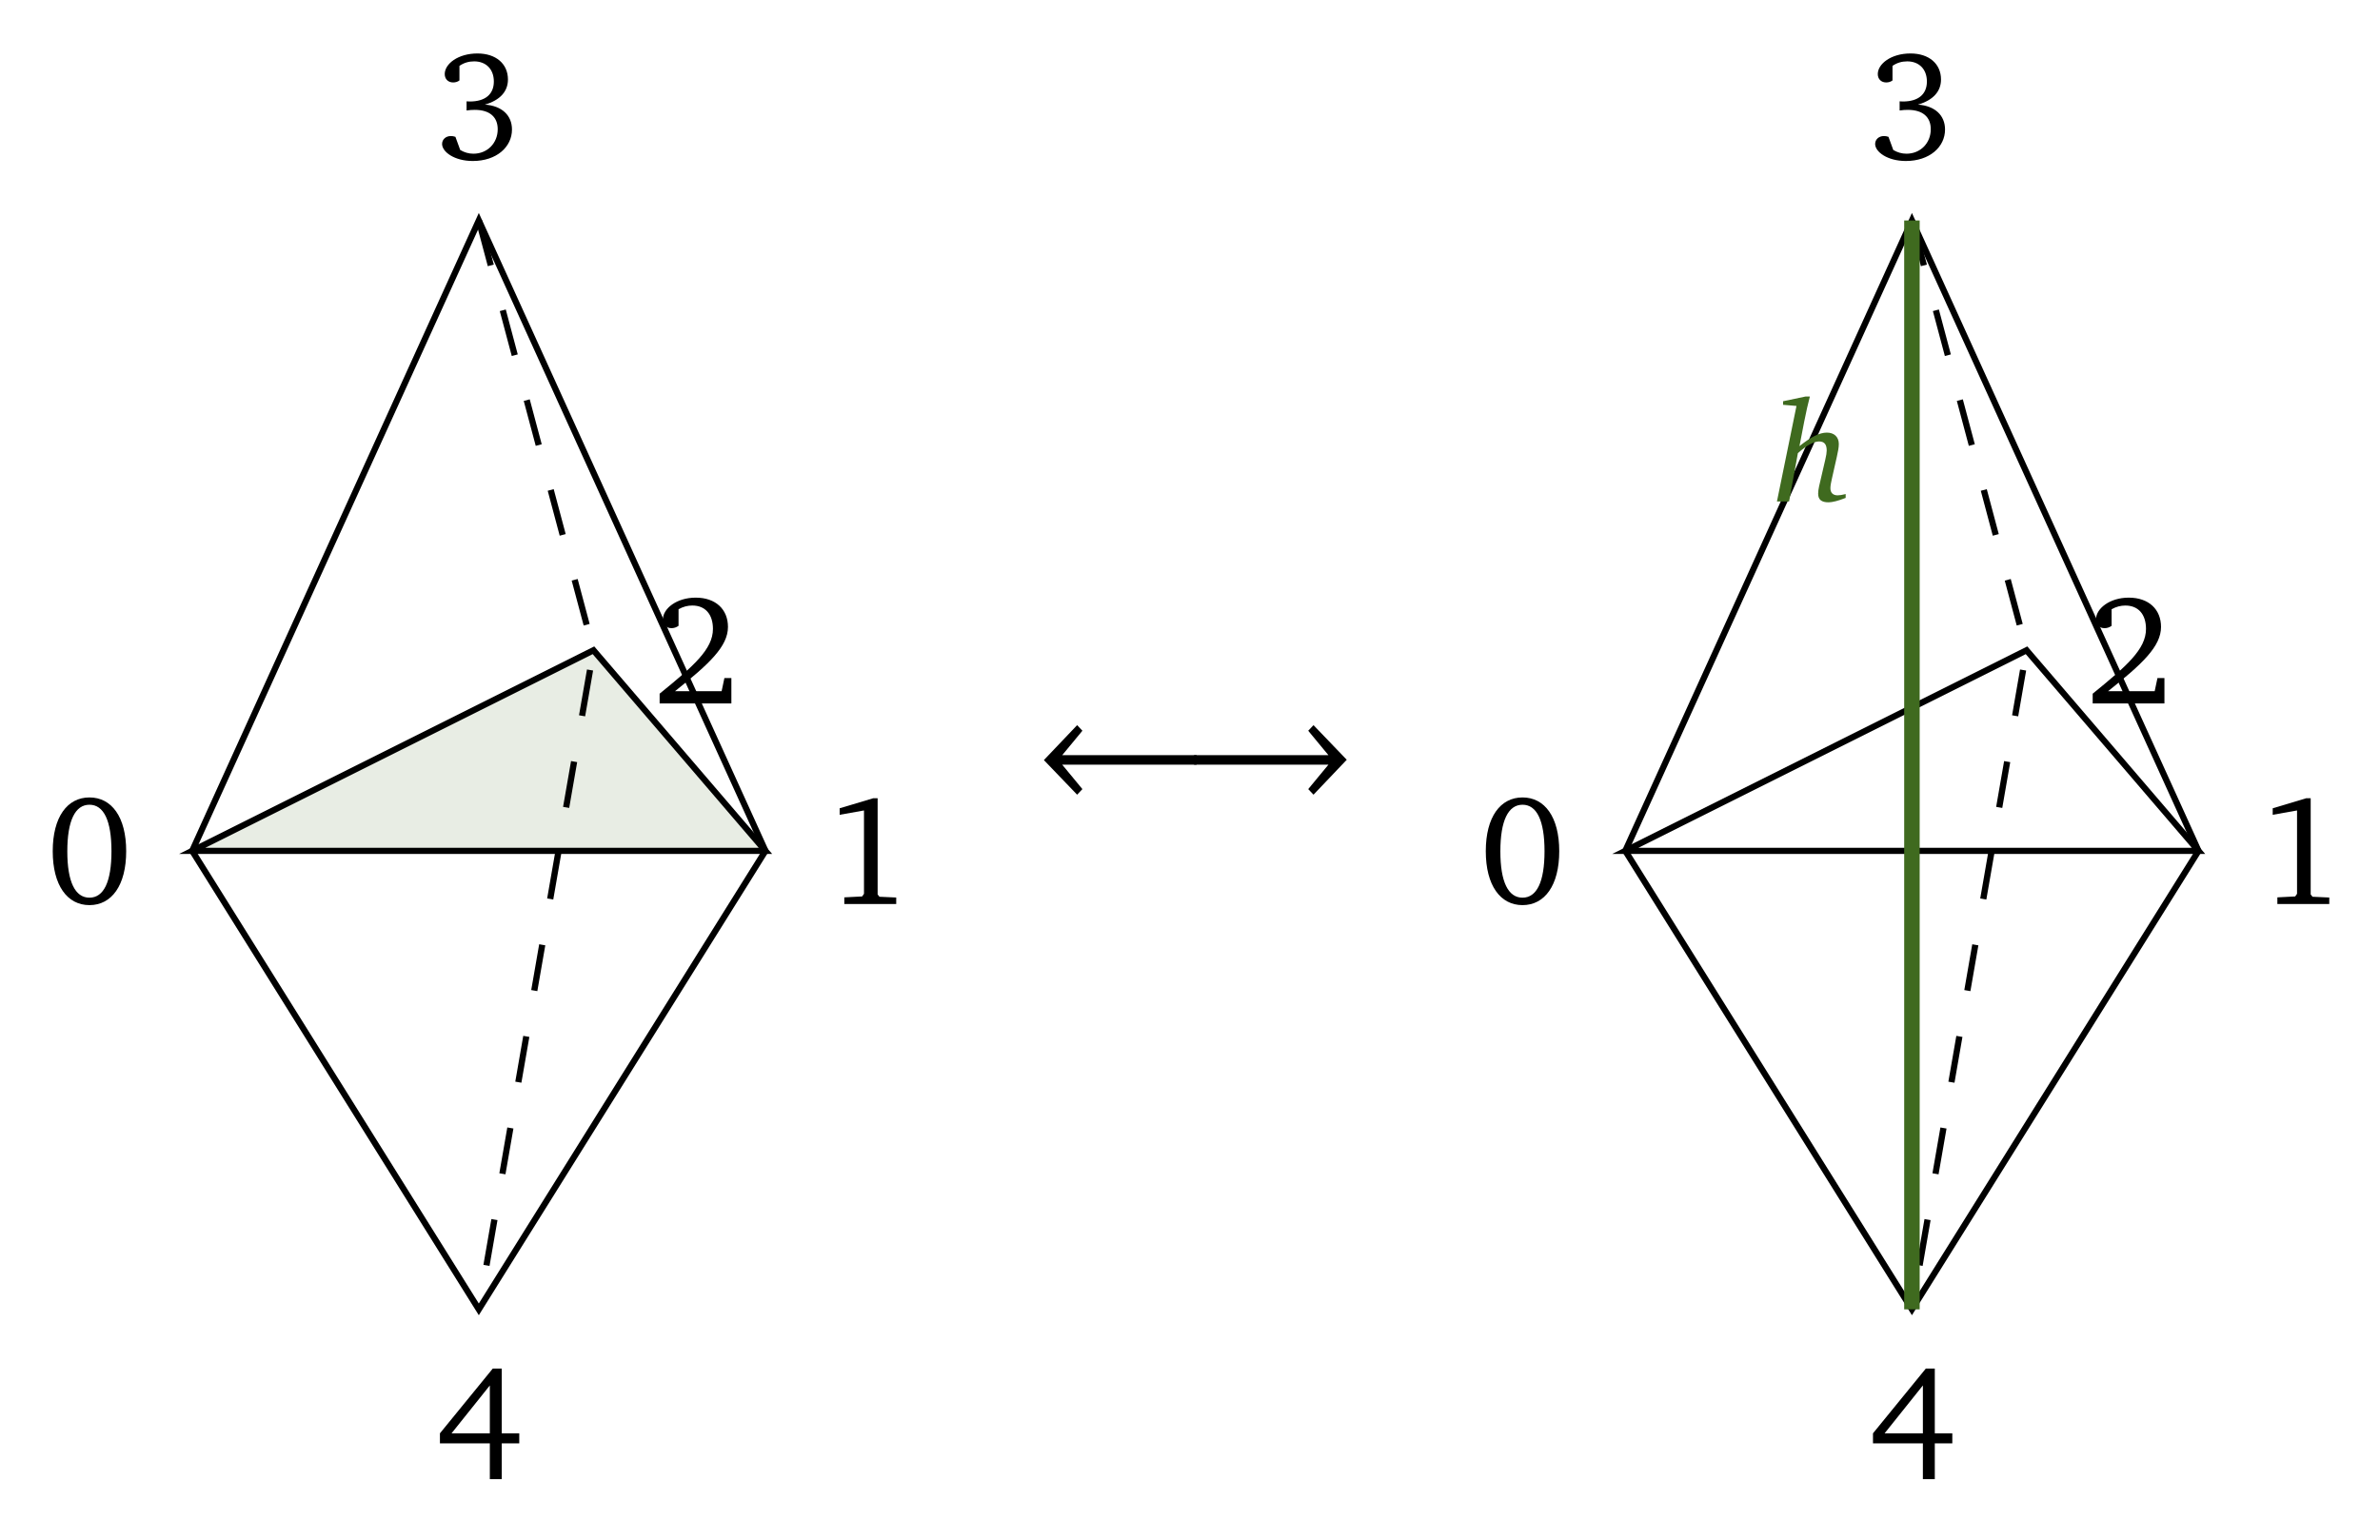
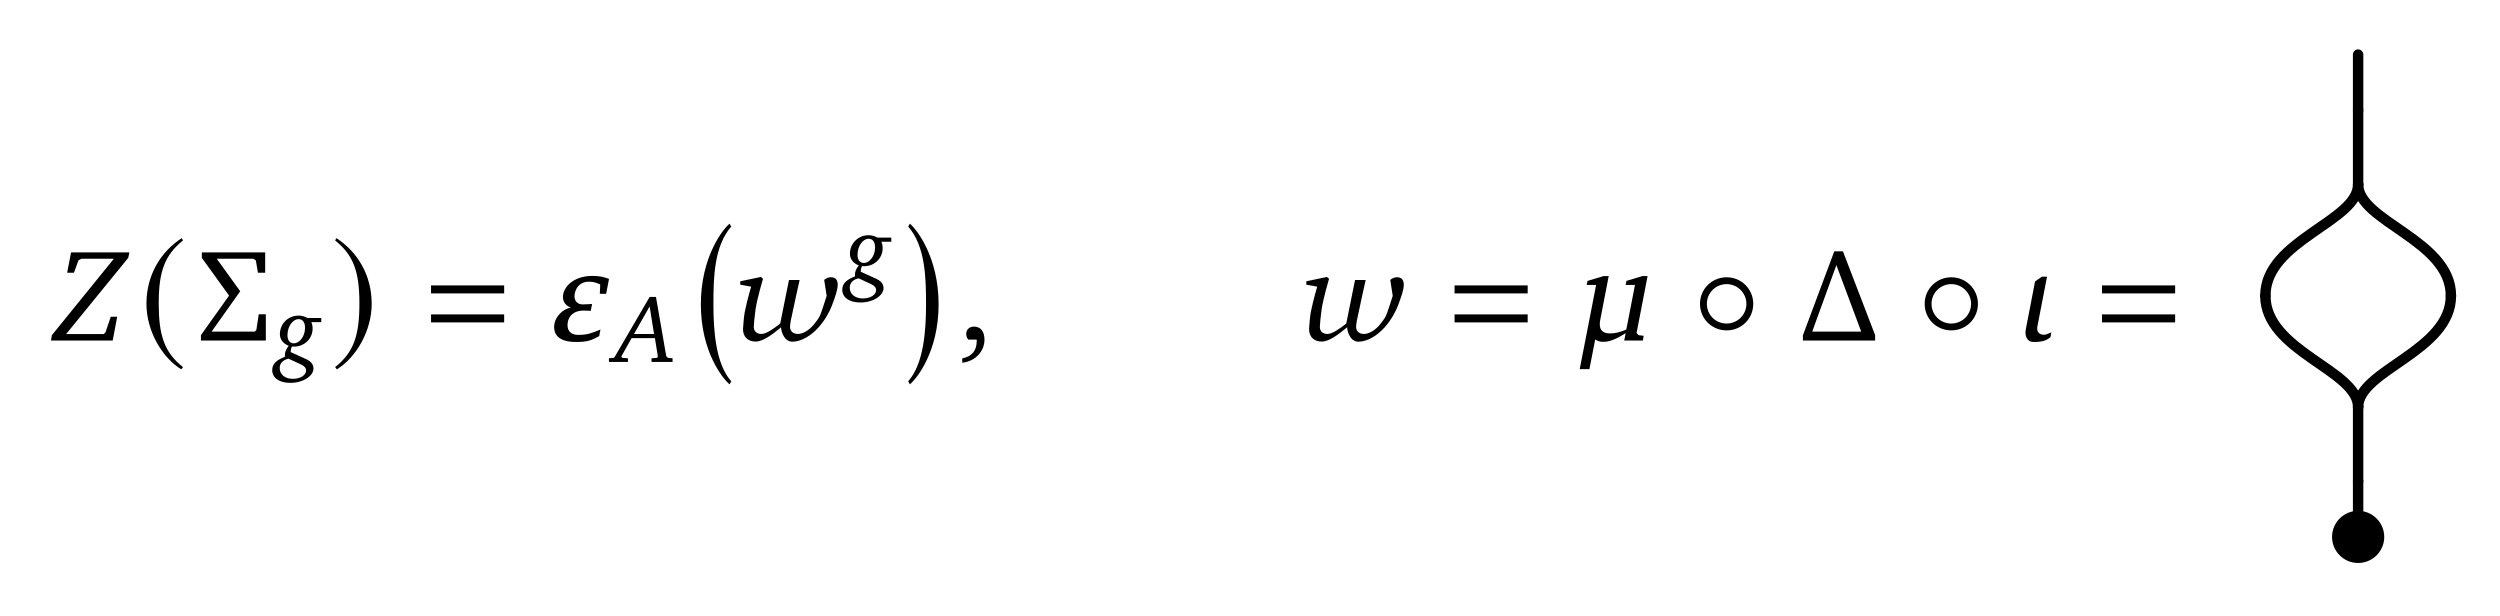
- <svg xmlns="http://www.w3.org/2000/svg" version="1.1" width="153pt" height="99pt" viewBox="0 -99 153 99">
+ <svg xmlns="http://www.w3.org/2000/svg" version="1.1" width="191pt" height="47pt" viewBox="0 -47 191 47">
  <g id="page1">
    <g transform="scale(1 -1)">
-       <path d="M12.355 44.289H49.207L38.152 57.188Z" fill="#e8ede4" />
-       <g stroke="#000" fill="none" stroke-width=".399" stroke-miterlimit="10">
-         <path d="M12.355 44.289H49.207L38.152 57.188Z" />
-         <path d="M12.355 44.289L30.781 84.824L49.207 44.289M12.355 44.289L30.781 14.809L49.207 44.289" />
-         <path d="M30.781 84.824L38.152 57.188L30.781 14.809" stroke-dasharray="2.989 2.989" />
+       <path d="M5.43 27.717L5.129 26.162H5.651L5.992 27.105L6.213 27.235H8.702L3.965 21.395L3.895 20.984H8.611L8.953 22.8H8.461L8.059 21.606L7.919 21.475H5.049L9.795 27.296L9.886 27.717H5.43Z" />
+       <path d="M13.882 28.805C12.3 27.78 11.188 26.013 11.188 23.787C11.188 21.758 12.344 19.708 13.849 18.78L13.98 18.955C12.54 20.09 12.126 21.409 12.126 23.82C12.126 26.242 12.573 27.496 13.98 28.631L13.882 28.805Z" />
+       <path d="M16.556 27.235H19.356L19.547 27.105L19.707 26.162H20.259V27.717H15.422V27.296L17.5 24.416L15.352 21.395V20.984H20.309V22.991H19.767L19.587 21.797L19.476 21.666H16.165L18.353 24.747L16.556 27.235Z" />
+       <path d="M23.495 22.706C23.268 22.824 23.048 22.889 22.813 22.889C22.014 22.889 21.383 22.266 21.383 21.467C21.383 21.079 21.618 20.756 22.058 20.58C21.86 20.33 21.765 20.11 21.765 19.869C21.765 19.824 21.765 19.788 21.772 19.744C21.112 19.487 20.797 19.194 20.797 18.725C20.797 18.138 21.325 17.749 22.182 17.749C23.194 17.749 23.95 18.299 23.95 18.842C23.95 19.157 23.759 19.392 23.378 19.568L22.212 20.096V20.14C22.212 20.279 22.241 20.404 22.307 20.529C22.402 20.521 22.461 20.521 22.476 20.521C23.231 20.521 23.884 21.1 23.884 21.907C23.884 22.061 23.854 22.222 23.788 22.391H24.544V22.706H23.495ZM23.304 21.951C23.304 21.284 22.872 20.77 22.454 20.77C22.153 20.77 21.962 20.99 21.962 21.386C21.962 22.076 22.38 22.618 22.806 22.618C23.121 22.618 23.304 22.384 23.304 21.951ZM22.043 19.597L22.975 19.164C23.253 19.04 23.385 18.886 23.385 18.695C23.385 18.365 22.996 18.057 22.359 18.057C21.772 18.057 21.369 18.402 21.369 18.871C21.369 19.245 21.603 19.494 22.043 19.597Z" />
+       <path d="M25.703 28.805L25.604 28.631C27.011 27.496 27.459 26.242 27.459 23.82C27.459 21.409 27.044 20.09 25.604 18.955L25.735 18.78C27.241 19.708 28.397 21.758 28.397 23.787C28.397 26.013 27.284 27.78 25.703 28.805Z" />
+       <path d="M38.518 24.584V25.195H32.932V24.584H38.518ZM38.518 22.369V22.98H32.932V22.369H38.518Z" />
+       <path d="M44.533 23.272C44.764 23.272 45.135 23.252 45.135 23.252L45.235 23.774L44.553 23.743H44.513C44.132 23.743 43.891 23.994 43.891 24.365C43.891 24.426 43.901 24.496 43.911 24.566C44.021 25.128 44.412 25.48 44.984 25.48C45.386 25.48 45.597 25.379 45.857 25.269L45.827 24.556H46.309L46.53 25.69C46.178 25.82 45.877 25.921 45.255 25.921C43.991 25.921 43.168 25.249 43.028 24.516C43.017 24.446 43.007 24.375 43.007 24.315C43.007 23.944 43.228 23.633 43.61 23.503C43.038 23.402 42.476 22.87 42.365 22.288C42.355 22.208 42.335 22.118 42.335 22.007C42.335 21.536 42.586 20.874 44.001 20.874C44.894 20.874 45.145 20.984 45.777 21.315L45.877 21.827C45.165 21.536 44.904 21.415 44.152 21.415C43.7 21.415 43.359 21.666 43.359 22.138C43.359 22.951 43.971 23.272 44.533 23.272Z" />
+       <path d="M49.632 24.312L46.926 19.67L46.523 19.627V19.348H47.975V19.627L47.527 19.663L47.469 19.766L48.253 21.166H50.035L50.262 19.766L50.211 19.663L49.778 19.627V19.348H51.384V19.627L51.025 19.663L50.901 19.795L50.116 24.312H49.632ZM49.632 23.594L49.969 21.482H48.437L49.632 23.594Z" />
+       <path d="M55.869 17.866C54.68 19.208 54.505 21.728 54.505 23.746C54.505 25.764 54.549 28.186 55.869 29.692L55.738 29.91C55.214 29.474 53.545 27.357 53.545 23.746C53.545 20.135 55.214 18.074 55.738 17.637L55.869 17.866Z" />
+       <path d="M60.358 22.038C60.358 22.038 60.379 22.298 60.409 22.469C60.66 23.693 61.091 25.61 61.091 25.61H60.278L59.606 22.278C59.044 21.837 58.522 21.486 58.171 21.486C57.81 21.486 57.589 21.686 57.589 22.038C57.589 22.188 57.659 22.93 57.729 23.402C57.86 24.245 58.292 25.7 58.292 25.7L58.131 25.841L56.556 25.51V25.249L57.388 25.098C57.388 25.098 57.107 24.185 56.897 23.151C56.847 22.92 56.766 22.028 56.766 21.857C56.766 21.265 57.137 20.904 57.74 20.904C58.282 20.904 59.004 21.435 59.676 21.997C59.676 21.656 59.927 20.894 60.529 20.894C61.212 20.894 61.974 21.355 62.536 21.987C63.088 22.61 63.389 23.222 63.55 23.633C63.821 24.345 64.001 24.877 64.001 25.249C64.001 25.63 63.821 25.82 63.469 25.82C63.299 25.82 63.138 25.75 62.967 25.62L63.158 24.396C63.128 24.305 63.058 24.075 62.937 23.713C62.867 23.472 62.677 22.941 62.606 22.81C62.506 22.62 62.305 22.359 62.155 22.178C61.773 21.726 61.312 21.486 60.961 21.486C60.599 21.486 60.358 21.686 60.358 22.038Z" />
+       <path d="M67.047 28.847C66.82 28.964 66.6 29.03 66.365 29.03C65.566 29.03 64.935 28.407 64.935 27.608C64.935 27.219 65.17 26.897 65.61 26.721C65.412 26.471 65.317 26.251 65.317 26.009C65.317 25.965 65.317 25.929 65.324 25.885C64.664 25.628 64.349 25.335 64.349 24.866C64.349 24.279 64.877 23.89 65.734 23.89C66.746 23.89 67.502 24.44 67.502 24.983C67.502 25.298 67.311 25.533 66.93 25.709L65.764 26.237V26.281C65.764 26.42 65.793 26.545 65.859 26.669C65.954 26.662 66.013 26.662 66.028 26.662C66.783 26.662 67.436 27.241 67.436 28.048C67.436 28.202 67.406 28.363 67.34 28.532H68.096V28.847H67.047ZM66.856 28.092C66.856 27.425 66.424 26.911 66.006 26.911C65.705 26.911 65.514 27.131 65.514 27.527C65.514 28.217 65.933 28.759 66.358 28.759C66.673 28.759 66.856 28.524 66.856 28.092ZM65.595 25.738L66.527 25.305C66.805 25.181 66.937 25.027 66.937 24.836C66.937 24.506 66.548 24.198 65.911 24.198C65.324 24.198 64.921 24.543 64.921 25.012C64.921 25.386 65.155 25.635 65.595 25.738Z" />
+       <path d="M69.385 17.866L69.516 17.637C70.04 18.074 71.709 20.135 71.709 23.746C71.709 27.357 70.04 29.474 69.516 29.91L69.385 29.692C70.705 28.186 70.749 25.764 70.749 23.746C70.749 21.728 70.574 19.208 69.385 17.866Z" />
+       <path d="M73.518 19.288C74.532 19.399 75.214 20.181 75.214 21.044C75.214 21.686 74.913 22.048 74.412 22.048C74.07 22.048 73.82 21.827 73.82 21.496C73.82 21.315 73.87 21.175 73.98 21.054H74.622V20.944C74.622 20.211 74.251 19.76 73.518 19.619V19.288Z" />
+       <path d="M103.606 22.038C103.606 22.038 103.626 22.298 103.656 22.469C103.907 23.693 104.338 25.61 104.338 25.61H103.526L102.853 22.278C102.291 21.837 101.769 21.486 101.418 21.486C101.057 21.486 100.836 21.686 100.836 22.038C100.836 22.188 100.907 22.93 100.977 23.402C101.107 24.245 101.539 25.7 101.539 25.7L101.378 25.841L99.803 25.51V25.249L100.636 25.098C100.636 25.098 100.355 24.185 100.144 23.151C100.094 22.92 100.013 22.028 100.013 21.857C100.013 21.265 100.385 20.904 100.987 20.904C101.529 20.904 102.251 21.435 102.924 21.997C102.924 21.656 103.174 20.894 103.776 20.894C104.459 20.894 105.221 21.355 105.783 21.987C106.335 22.61 106.636 23.222 106.797 23.633C107.068 24.345 107.249 24.877 107.249 25.249C107.249 25.63 107.068 25.82 106.717 25.82C106.546 25.82 106.385 25.75 106.215 25.62L106.405 24.396C106.375 24.305 106.305 24.075 106.185 23.713C106.115 23.472 105.924 22.941 105.853 22.81C105.753 22.62 105.553 22.359 105.402 22.178C105.021 21.726 104.559 21.486 104.208 21.486C103.847 21.486 103.606 21.686 103.606 22.038Z" />
+       <path d="M116.714 24.584V25.195H111.128V24.584H116.714ZM116.714 22.369V22.98H111.128V22.369H116.714Z" />
+       <path d="M122.525 25.911L121.291 25.54L121.22 25.229H121.943L121.421 22.539C121.06 20.693 120.809 19.399 120.689 18.796H121.431L121.873 21.064C122.053 20.944 122.234 20.884 122.505 20.884C122.996 20.884 123.518 21.114 124.201 21.546L124.09 20.984H125.515L125.576 21.345L125.184 21.395L125.034 21.556L125.876 25.911H125.495L124.261 25.54L124.201 25.229H124.913L124.251 21.827C123.799 21.626 123.398 21.526 123.027 21.526C122.475 21.526 122.224 21.757 122.224 22.228C122.224 22.339 122.234 22.459 122.264 22.59L122.906 25.911H122.525Z" />
+       <path d="M133.949 23.787C133.949 24.911 133.044 25.816 131.92 25.816C130.775 25.816 129.88 24.911 129.88 23.787C129.88 22.653 130.775 21.758 131.92 21.758C133.044 21.758 133.949 22.653 133.949 23.787ZM133.426 23.787C133.426 22.947 132.738 22.282 131.92 22.282C131.069 22.282 130.404 22.947 130.404 23.787C130.404 24.616 131.069 25.293 131.92 25.293C132.738 25.293 133.426 24.616 133.426 23.787Z" />
+       <path d="M138.272 20.984H139.176H141.534H142.668H143.26V21.395C142.437 23.523 141.624 25.66 140.801 27.797H140.139C139.336 25.66 138.543 23.523 137.741 21.385V20.984H138.272ZM142.196 21.666H138.453L140.299 26.744L142.196 21.666Z" />
+       <path d="M151.114 23.787C151.114 24.911 150.209 25.816 149.085 25.816C147.94 25.816 147.045 24.911 147.045 23.787C147.045 22.653 147.94 21.758 149.085 21.758C150.209 21.758 151.114 22.653 151.114 23.787ZM150.591 23.787C150.591 22.947 149.903 22.282 149.085 22.282C148.234 22.282 147.569 22.947 147.569 23.787C147.569 24.616 148.234 25.293 149.085 25.293C149.903 25.293 150.591 24.616 150.591 23.787Z" />
+       <path d="M155.329 20.874H155.439C156.132 20.874 156.412 21.044 156.653 21.235L156.724 21.606C156.433 21.486 156.312 21.425 156.152 21.425C155.841 21.425 155.64 21.616 155.64 21.897C155.64 21.937 155.64 21.977 155.65 22.028L156.393 25.861H156.001L155.479 25.5C155.409 25.148 155.048 23.262 154.767 21.817C154.757 21.746 154.747 21.666 154.747 21.596C154.747 21.215 154.937 20.884 155.329 20.874Z" />
+       <path d="M166.18 24.584V25.195H160.594V24.584H166.18ZM166.18 22.369V22.98H160.594V22.369H166.18Z" />
+       <path d="M182.156 5.98C182.156 7.078 181.262 7.973 180.16 7.973C179.063 7.973 178.168 7.078 178.168 5.98C178.168 4.879 179.063 3.988 180.16 3.988C181.262 3.988 182.156 4.879 182.156 5.98Z" />
+       <g stroke="#000" fill="none" stroke-width=".797" stroke-miterlimit="10" stroke-linecap="round">
+         <path d="M180.16 5.98V10.23" />
+         <path d="M180.16 10.23V15.898" />
+         <path d="M180.16 15.898C180.16 18.734 173.074 20.152 173.074 24.406" />
+         <path d="M180.16 15.898C180.16 18.734 187.25 20.152 187.25 24.406" />
+         <path d="M173.074 24.406C173.074 28.656 180.16 30.074 180.16 32.91" />
+         <path d="M187.25 24.406C187.25 28.656 180.16 30.074 180.16 32.91" />
+         <path d="M180.16 32.91V38.578" />
+         <path d="M180.16 38.578V42.828" />
      </g>
-       <path d="M5.751 47.725C4.327 47.725 3.39 46.47 3.39 44.268C3.39 42.067 4.327 40.801 5.751 40.801C7.176 40.801 8.112 42.067 8.112 44.268C8.112 46.47 7.176 47.725 5.751 47.725ZM5.751 47.256C6.668 47.256 7.166 46.24 7.166 44.268C7.166 42.296 6.668 41.28 5.751 41.28C4.835 41.28 4.327 42.286 4.327 44.258C4.327 46.24 4.835 47.256 5.751 47.256Z" />
-       <path d="M56.14 47.675L53.978 47.027V46.609L55.542 46.888V41.529L55.423 41.359L54.277 41.3V40.871H57.614V41.29L56.538 41.339L56.419 41.489V47.675H56.14Z" />
-       <path d="M43.392 54.556C45.593 56.309 46.798 57.435 46.798 58.69C46.798 59.816 46.011 60.572 44.726 60.572C43.491 60.572 42.615 59.865 42.615 59.168C42.615 58.829 42.824 58.61 43.172 58.61C43.332 58.61 43.481 58.66 43.621 58.76V59.826C43.92 59.995 44.208 60.065 44.507 60.065C45.334 60.065 45.832 59.507 45.832 58.56C45.832 57.256 44.587 56.17 42.405 54.397V53.769H47.017V55.403H46.569L46.39 54.556H43.392Z" />
-       <path d="M31.17 92.274C32.146 92.553 32.654 93.121 32.654 93.888C32.654 94.894 31.887 95.562 30.692 95.562C29.446 95.562 28.59 94.894 28.59 94.237C28.59 93.918 28.809 93.699 29.128 93.699C29.287 93.699 29.417 93.739 29.536 93.828V94.765C29.825 94.964 30.134 95.054 30.482 95.054C31.249 95.054 31.747 94.546 31.747 93.759C31.747 92.952 31.209 92.474 30.204 92.474C30.134 92.474 30.064 92.484 29.994 92.484V91.896C30.184 91.926 30.363 91.936 30.522 91.936C31.479 91.936 31.996 91.477 31.996 90.691C31.996 89.804 31.339 89.117 30.433 89.117C30.134 89.117 29.855 89.197 29.586 89.356L29.277 90.202C29.168 90.242 29.068 90.252 28.978 90.252C28.659 90.252 28.42 90.033 28.42 89.744C28.42 89.236 29.207 88.648 30.393 88.648C31.927 88.648 32.913 89.555 32.913 90.671C32.913 91.577 32.275 92.195 31.17 92.274Z" />
-       <path d="M31.678 11.002L28.281 6.838V6.191H31.489V3.89H32.255V6.191H33.381V6.838H32.255V11.002H31.678ZM31.489 9.916V6.838H29.028L31.489 9.916Z" />
-       <g stroke="#000" fill="none" stroke-width=".399" stroke-miterlimit="10">
-         <path d="M104.484 44.289H141.332L130.277 57.188Z" />
-         <path d="M104.484 44.289L122.91 84.824L141.332 44.289M104.484 44.289L122.91 14.809L141.332 44.289" />
-         <path d="M122.91 84.824L130.277 57.188L122.91 14.809" stroke-dasharray="2.989 2.989" />
-       </g>
-       <path d="M97.876 47.725C96.452 47.725 95.515 46.47 95.515 44.268C95.515 42.067 96.452 40.801 97.876 40.801C99.301 40.801 100.237 42.067 100.237 44.268C100.237 46.47 99.301 47.725 97.876 47.725ZM97.876 47.256C98.793 47.256 99.291 46.24 99.291 44.268C99.291 42.296 98.793 41.28 97.876 41.28C96.96 41.28 96.452 42.286 96.452 44.258C96.452 46.24 96.96 47.256 97.876 47.256Z" />
-       <path d="M148.265 47.675L146.103 47.027V46.609L147.667 46.888V41.529L147.548 41.359L146.402 41.3V40.871H149.739V41.29L148.663 41.339L148.544 41.489V47.675H148.265Z" />
-       <path d="M135.517 54.555C137.718 56.308 138.923 57.434 138.923 58.689C138.923 59.815 138.136 60.572 136.851 60.572C135.616 60.572 134.74 59.864 134.74 59.167C134.74 58.828 134.949 58.609 135.297 58.609C135.457 58.609 135.606 58.659 135.746 58.759V59.825C136.045 59.994 136.333 60.064 136.632 60.064C137.459 60.064 137.957 59.506 137.957 58.559C137.957 57.255 136.712 56.169 134.53 54.396V53.768H139.142V55.402H138.694L138.515 54.555H135.517Z" />
-       <path d="M123.295 92.274C124.271 92.553 124.779 93.121 124.779 93.888C124.779 94.894 124.012 95.562 122.817 95.562C121.571 95.562 120.715 94.894 120.715 94.237C120.715 93.918 120.934 93.699 121.253 93.699C121.412 93.699 121.542 93.739 121.661 93.828V94.765C121.95 94.964 122.259 95.054 122.607 95.054C123.374 95.054 123.872 94.546 123.872 93.759C123.872 92.952 123.334 92.474 122.329 92.474C122.259 92.474 122.189 92.484 122.119 92.484V91.896C122.309 91.926 122.488 91.936 122.647 91.936C123.604 91.936 124.121 91.477 124.121 90.691C124.121 89.804 123.464 89.117 122.558 89.117C122.259 89.117 121.98 89.197 121.711 89.356L121.402 90.202C121.293 90.242 121.193 90.252 121.103 90.252C120.784 90.252 120.545 90.033 120.545 89.744C120.545 89.236 121.332 88.648 122.518 88.648C124.052 88.648 125.038 89.555 125.038 90.671C125.038 91.577 124.4 92.195 123.295 92.274Z" />
-       <path d="M123.803 11.002L120.406 6.838V6.191H123.614V3.89H124.38V6.191H125.506V6.838H124.38V11.002H123.803ZM123.614 9.916V6.838H121.153L123.614 9.916Z" />
-       <path d="M122.91 84.824V14.809" stroke="#3f6a1f" fill="none" stroke-width=".996" stroke-miterlimit="10" />
-       <path d="M116.065 73.503L114.626 73.2V72.971L115.488 72.898L114.232 66.756H115.011L115.579 69.864C116.148 70.377 116.633 70.615 116.936 70.615C117.284 70.615 117.431 70.423 117.431 70.029C117.431 69.91 117.403 69.708 117.339 69.442L116.945 67.746C116.899 67.545 116.881 67.38 116.881 67.26C116.881 66.875 117.092 66.701 117.55 66.701C117.788 66.701 118.164 66.793 118.65 66.985V67.233C118.439 67.178 118.265 67.15 118.137 67.15C117.834 67.15 117.669 67.315 117.669 67.609C117.669 67.765 117.706 67.957 117.761 68.205L118.082 69.625C118.155 69.955 118.21 70.221 118.21 70.45C118.21 70.899 117.917 71.184 117.44 71.184C116.963 71.184 116.395 70.89 115.68 70.313L115.983 71.88C116.111 72.522 116.23 73.063 116.349 73.503H116.065Z" fill="#3f6a1f" />
-       <path d="M76.925 49.832V50.443H68.285L69.583 52.014L69.245 52.374L67.107 50.127L69.245 47.901L69.583 48.261L68.285 49.832H76.925Z" />
-       <path d="M86.577 50.148L84.439 52.374L84.1 52.014L85.399 50.443H76.759V49.832H85.399L84.1 48.261L84.439 47.901L86.577 50.148Z" />
    </g>
  </g>
</svg>
